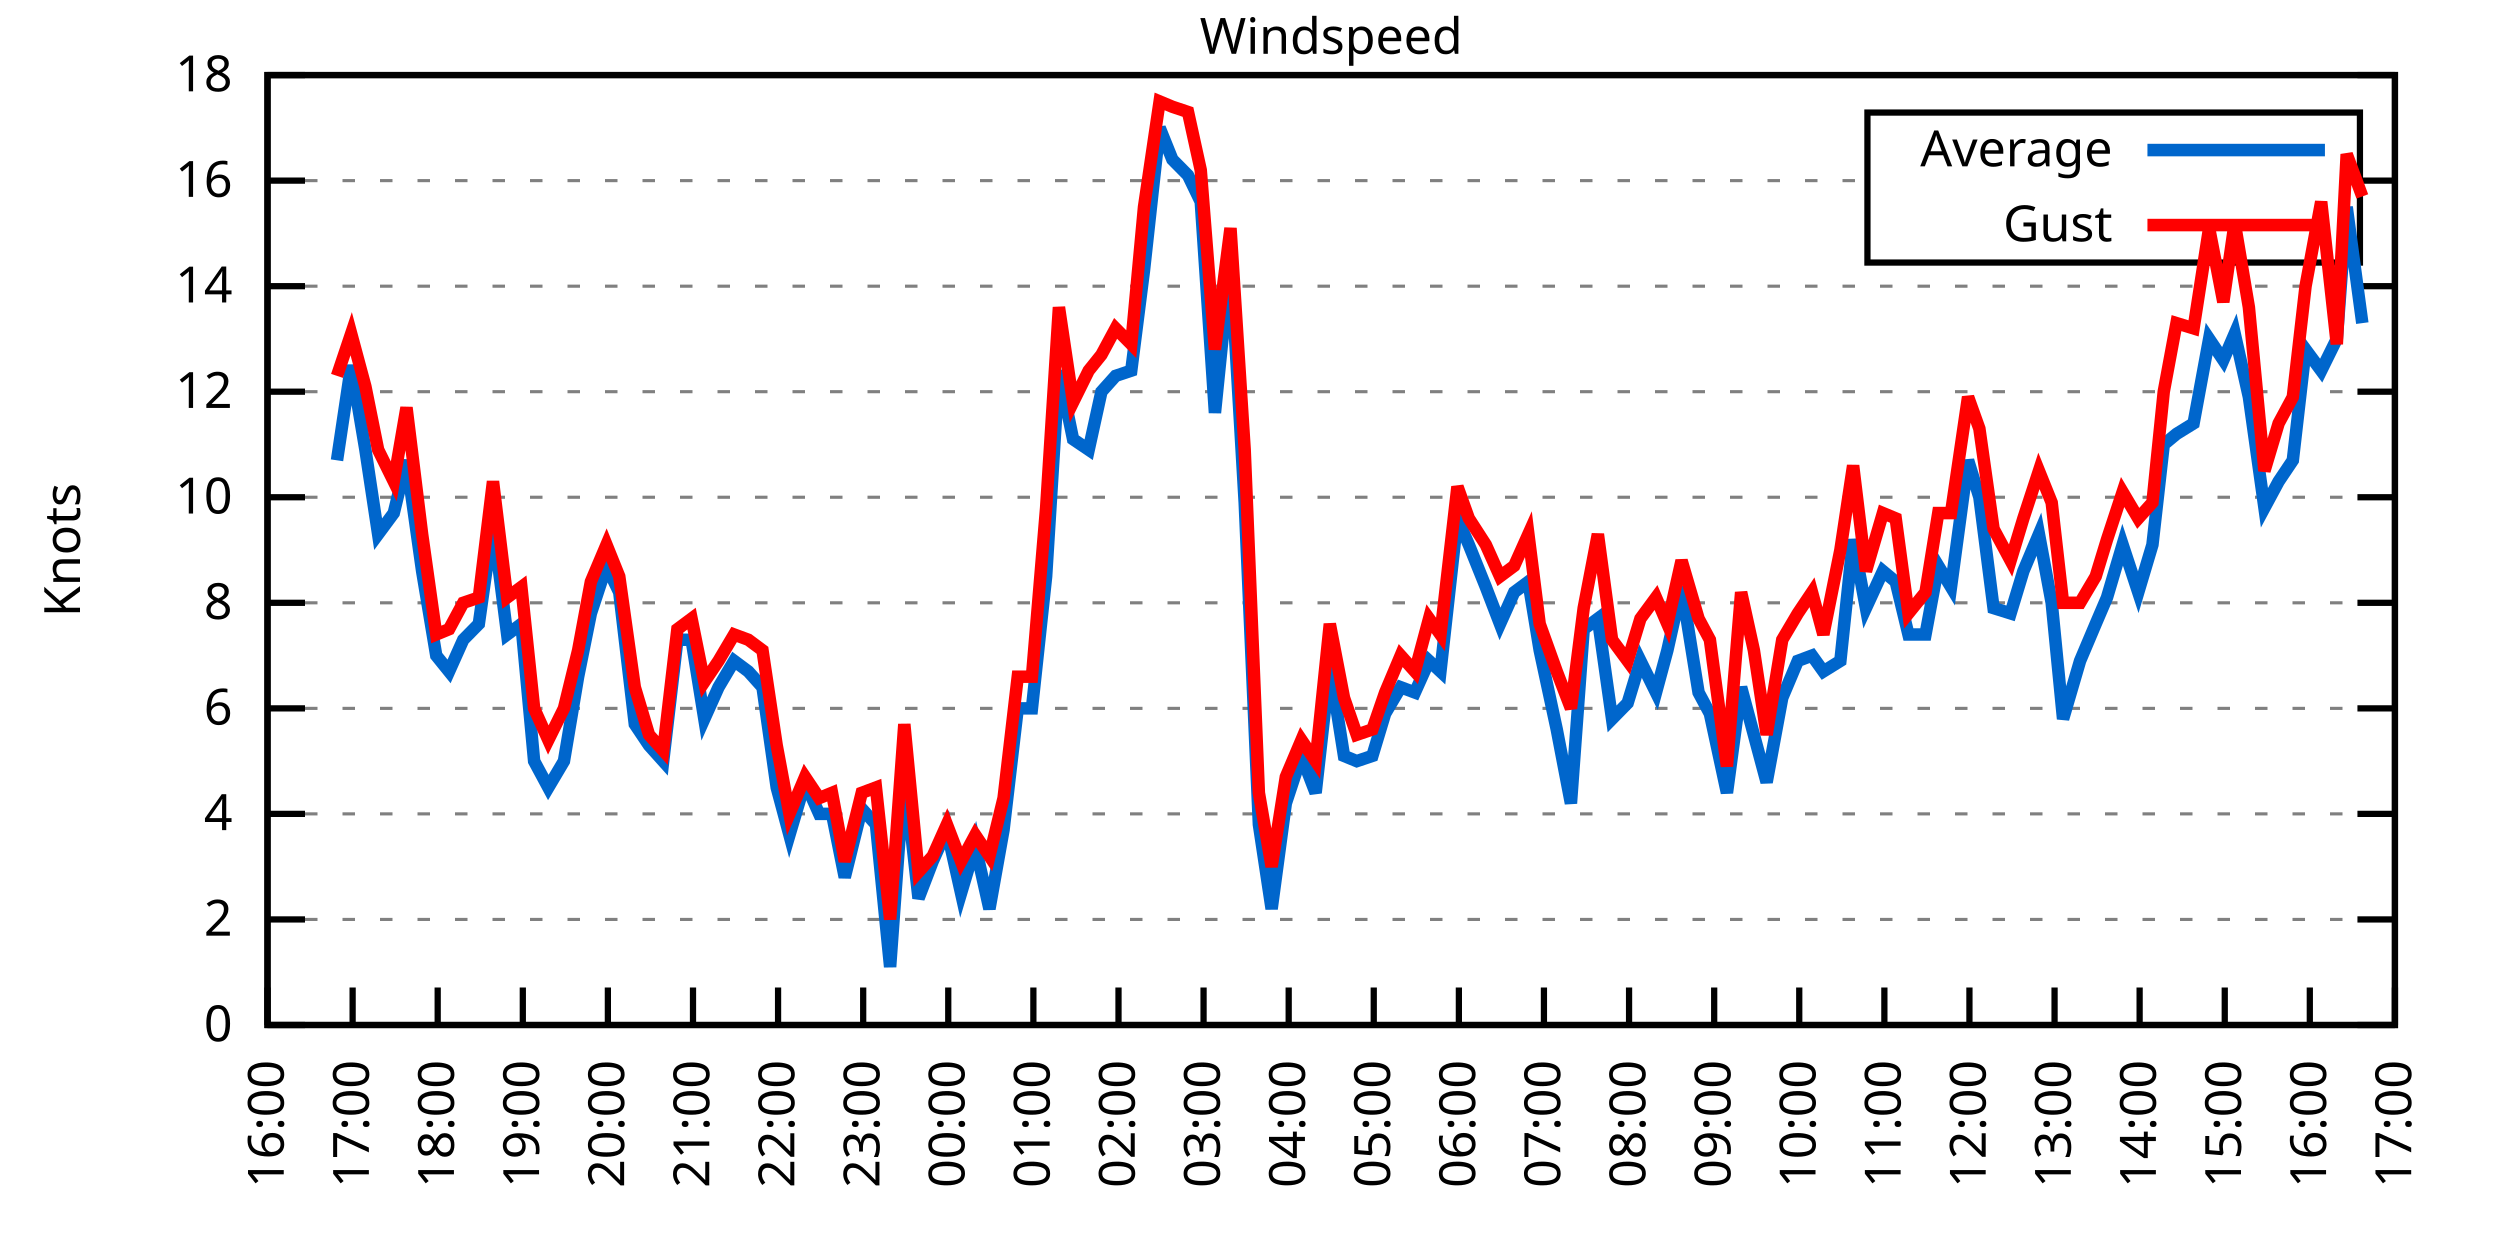
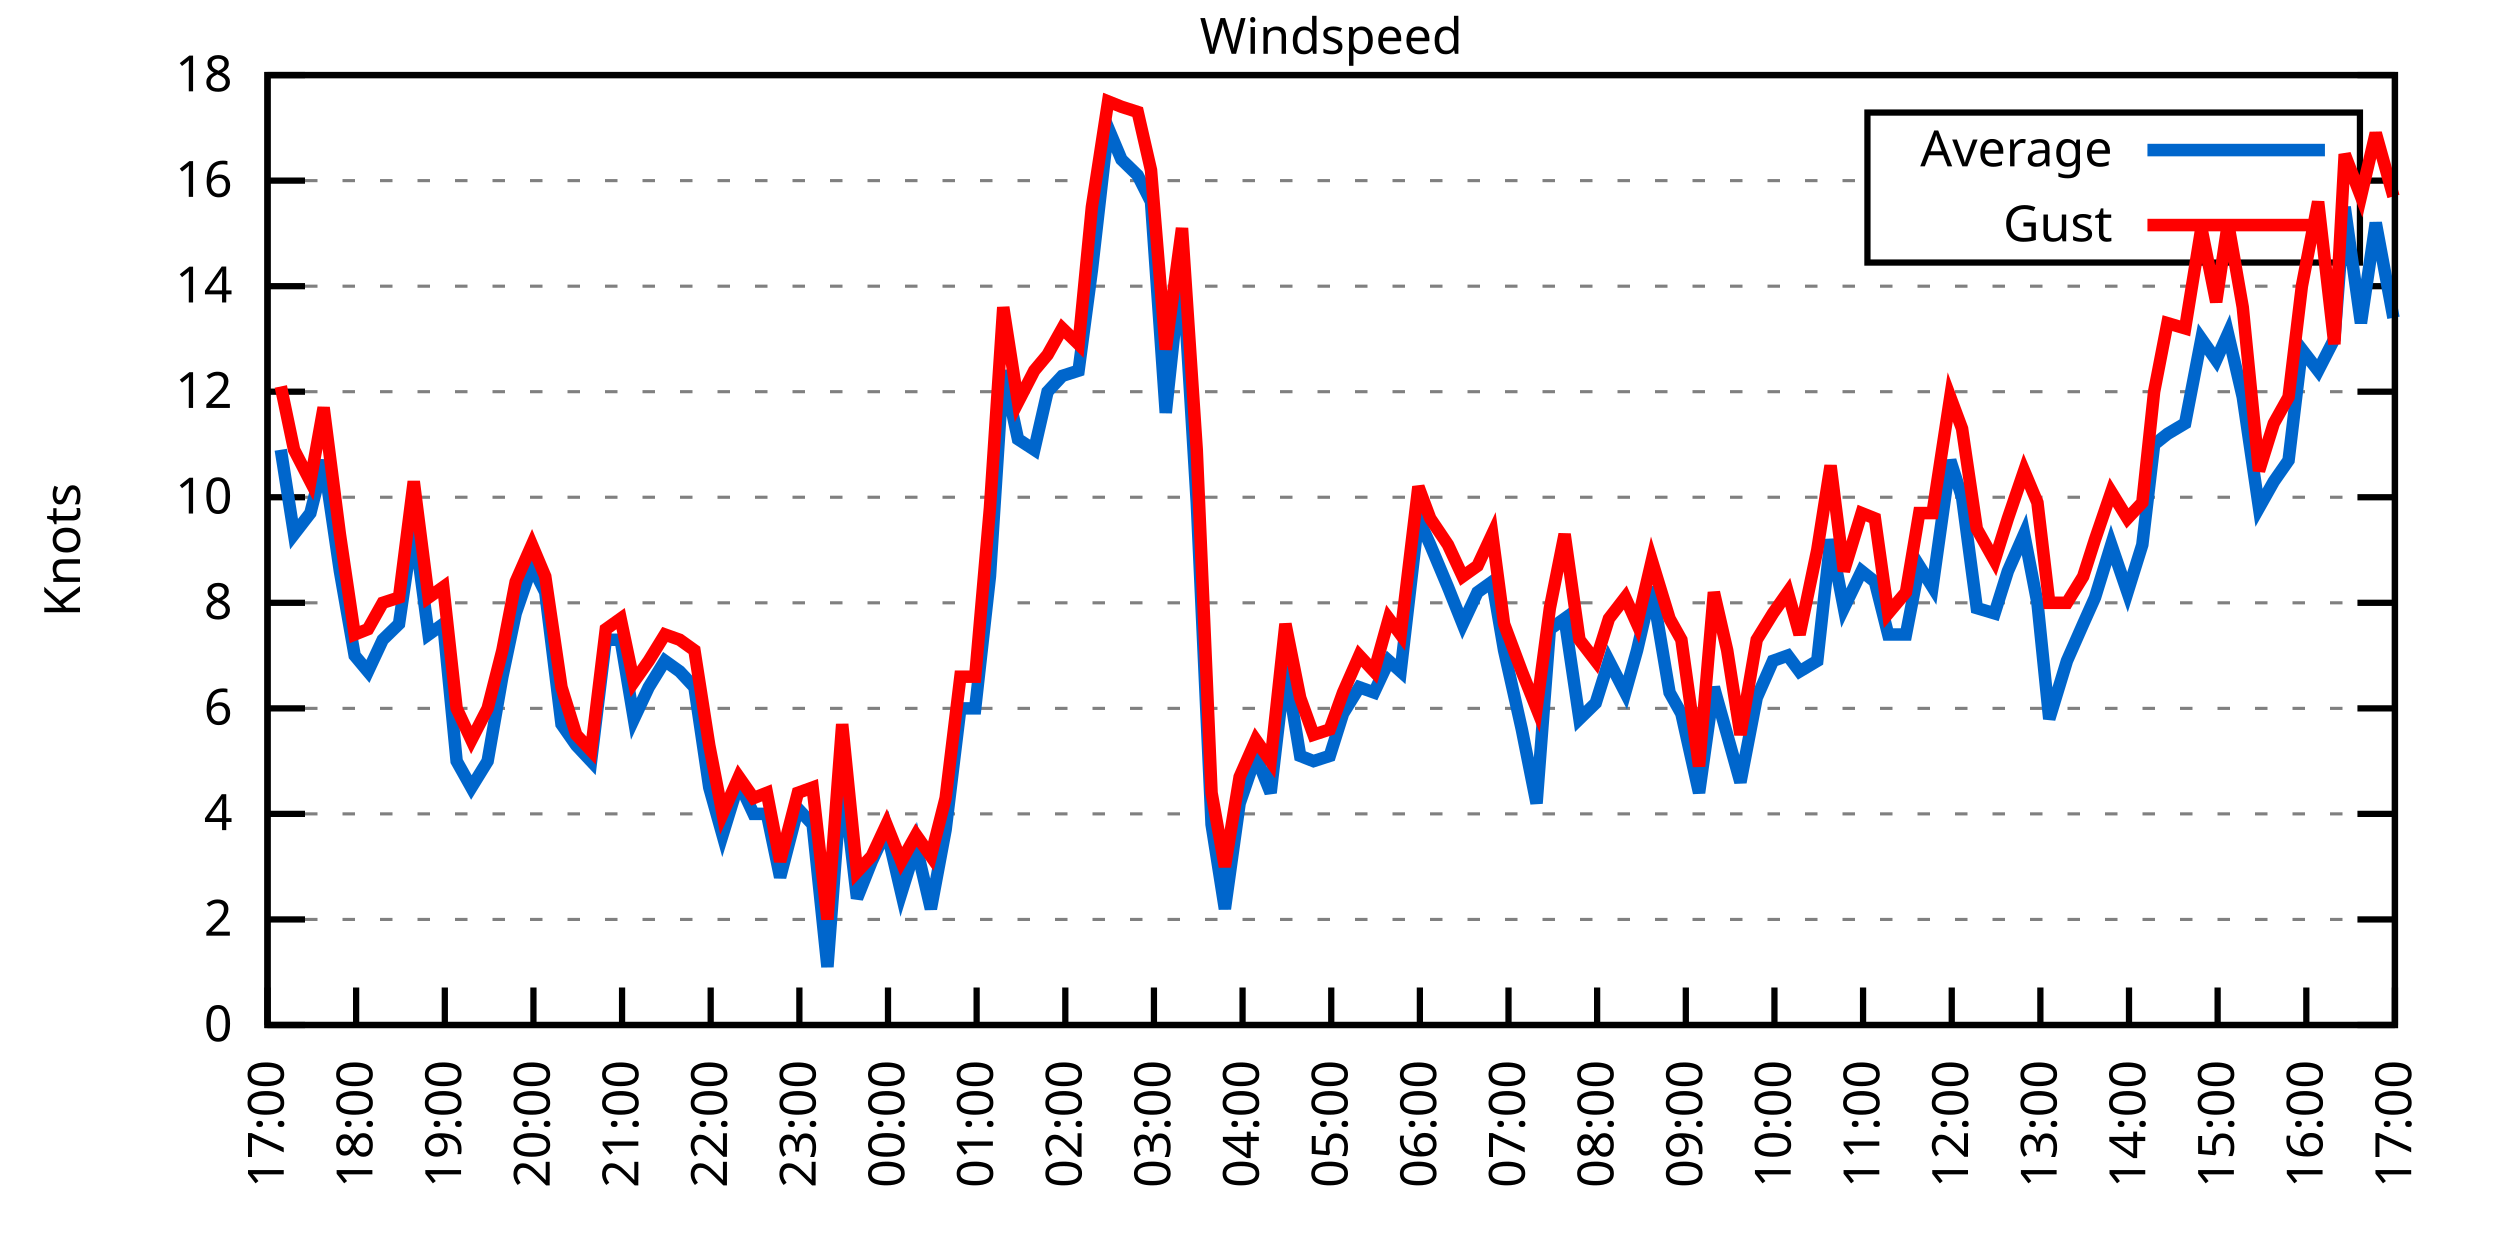
<svg xmlns="http://www.w3.org/2000/svg" xmlns:xlink="http://www.w3.org/1999/xlink" width="400" height="200" viewBox="0 0 400 200">
  <g id="gnuplot_canvas">
    <rect x="0" y="0" width="400" height="200" fill="none" />
    <defs>
      <circle id="gpDot" r="0.5" stroke-width="0.5" stroke="currentColor" />
      <path id="gpPt0" stroke-width="0.333" stroke="currentColor" d="M-1,0 h2 M0,-1 v2" />
      <path id="gpPt1" stroke-width="0.333" stroke="currentColor" d="M-1,-1 L1,1 M1,-1 L-1,1" />
      <path id="gpPt2" stroke-width="0.333" stroke="currentColor" d="M-1,0 L1,0 M0,-1 L0,1 M-1,-1 L1,1 M-1,1 L1,-1" />
      <rect id="gpPt3" stroke-width="0.333" stroke="currentColor" x="-1" y="-1" width="2" height="2" />
      <rect id="gpPt4" stroke-width="0.333" stroke="currentColor" fill="currentColor" x="-1" y="-1" width="2" height="2" />
      <circle id="gpPt5" stroke-width="0.333" stroke="currentColor" cx="0" cy="0" r="1" />
      <use xlink:href="#gpPt5" id="gpPt6" fill="currentColor" stroke="none" />
      <path id="gpPt7" stroke-width="0.333" stroke="currentColor" d="M0,-1.33 L-1.33,0.67 L1.33,0.67 z" />
      <use xlink:href="#gpPt7" id="gpPt8" fill="currentColor" stroke="none" />
      <use xlink:href="#gpPt7" id="gpPt9" stroke="currentColor" transform="rotate(180)" />
      <use xlink:href="#gpPt9" id="gpPt10" fill="currentColor" stroke="none" />
      <use xlink:href="#gpPt3" id="gpPt11" stroke="currentColor" transform="rotate(45)" />
      <use xlink:href="#gpPt11" id="gpPt12" fill="currentColor" stroke="none" />
      <path id="gpPt13" stroke-width="0.333" stroke="currentColor" d="M0,1.330 L1.265,0.411 L0.782,-1.067 L-0.782,-1.076 L-1.265,0.411 z" />
      <use xlink:href="#gpPt13" id="gpPt14" fill="currentColor" stroke="none" />
      <filter id="textbox" filterUnits="objectBoundingBox" x="0" y="0" height="1" width="1">
        <feFlood flood-color="white" flood-opacity="1" result="bgnd" />
        <feComposite in="SourceGraphic" in2="bgnd" operator="atop" />
      </filter>
      <filter id="greybox" filterUnits="objectBoundingBox" x="0" y="0" height="1" width="1">
        <feFlood flood-color="lightgrey" flood-opacity="1" result="grey" />
        <feComposite in="SourceGraphic" in2="grey" operator="atop" />
      </filter>
    </defs>
    <g fill="none" color="white" stroke="currentColor" stroke-width="1.00" stroke-linecap="butt" stroke-linejoin="miter">
</g>
    <g fill="none" color="black" stroke="currentColor" stroke-width="1.00" stroke-linecap="butt" stroke-linejoin="miter">
      <g stroke="none" shape-rendering="crispEdges">
        <polygon fill="rgb(255, 255, 255)" points="42.80,164.00 383.18,164.00 383.18,12.02 42.80,12.02 " />
      </g>
    </g>
    <g fill="none" color="black" stroke="currentColor" stroke-width="1.00" stroke-linecap="butt" stroke-linejoin="miter">
</g>
    <g fill="none" color="black" stroke="black" stroke-width="0.50" stroke-linecap="butt" stroke-linejoin="miter">
</g>
    <g fill="none" color="gray" stroke="currentColor" stroke-width="0.50" stroke-linecap="butt" stroke-linejoin="miter">
      <path stroke="gray" stroke-dasharray="2,4" class="gridline" d="M42.80,164.00 L383.19,164.00  " />
    </g>
    <g fill="none" color="gray" stroke="gray" stroke-width="1.00" stroke-linecap="butt" stroke-linejoin="miter">
</g>
    <g fill="none" color="black" stroke="currentColor" stroke-width="1.00" stroke-linecap="butt" stroke-linejoin="miter">
      <path stroke="black" d="M42.80,164.00 L48.80,164.00 M383.19,164.00 L377.19,164.00  " />
      <g transform="translate(37.20,166.60)" stroke="none" fill="black" font-family="Sans" font-size="8.00" text-anchor="end">
        <text>
          <tspan font-family="Sans"> 0</tspan>
        </text>
      </g>
    </g>
    <g fill="none" color="black" stroke="currentColor" stroke-width="1.00" stroke-linecap="butt" stroke-linejoin="miter">
</g>
    <g fill="none" color="black" stroke="black" stroke-width="0.50" stroke-linecap="butt" stroke-linejoin="miter">
</g>
    <g fill="none" color="gray" stroke="currentColor" stroke-width="0.50" stroke-linecap="butt" stroke-linejoin="miter">
      <path stroke="gray" stroke-dasharray="2,4" class="gridline" d="M42.80,147.11 L383.19,147.11  " />
    </g>
    <g fill="none" color="gray" stroke="gray" stroke-width="1.00" stroke-linecap="butt" stroke-linejoin="miter">
</g>
    <g fill="none" color="black" stroke="currentColor" stroke-width="1.00" stroke-linecap="butt" stroke-linejoin="miter">
      <path stroke="black" d="M42.80,147.11 L48.80,147.11 M383.19,147.11 L377.19,147.11  " />
      <g transform="translate(37.20,149.71)" stroke="none" fill="black" font-family="Sans" font-size="8.00" text-anchor="end">
        <text>
          <tspan font-family="Sans"> 2</tspan>
        </text>
      </g>
    </g>
    <g fill="none" color="black" stroke="currentColor" stroke-width="1.00" stroke-linecap="butt" stroke-linejoin="miter">
</g>
    <g fill="none" color="black" stroke="black" stroke-width="0.50" stroke-linecap="butt" stroke-linejoin="miter">
</g>
    <g fill="none" color="gray" stroke="currentColor" stroke-width="0.50" stroke-linecap="butt" stroke-linejoin="miter">
      <path stroke="gray" stroke-dasharray="2,4" class="gridline" d="M42.80,130.22 L383.19,130.22  " />
    </g>
    <g fill="none" color="gray" stroke="gray" stroke-width="1.00" stroke-linecap="butt" stroke-linejoin="miter">
</g>
    <g fill="none" color="black" stroke="currentColor" stroke-width="1.00" stroke-linecap="butt" stroke-linejoin="miter">
      <path stroke="black" d="M42.80,130.22 L48.80,130.22 M383.19,130.22 L377.19,130.22  " />
      <g transform="translate(37.20,132.82)" stroke="none" fill="black" font-family="Sans" font-size="8.00" text-anchor="end">
        <text>
          <tspan font-family="Sans"> 4</tspan>
        </text>
      </g>
    </g>
    <g fill="none" color="black" stroke="currentColor" stroke-width="1.00" stroke-linecap="butt" stroke-linejoin="miter">
</g>
    <g fill="none" color="black" stroke="black" stroke-width="0.50" stroke-linecap="butt" stroke-linejoin="miter">
</g>
    <g fill="none" color="gray" stroke="currentColor" stroke-width="0.50" stroke-linecap="butt" stroke-linejoin="miter">
      <path stroke="gray" stroke-dasharray="2,4" class="gridline" d="M42.80,113.34 L383.19,113.34  " />
    </g>
    <g fill="none" color="gray" stroke="gray" stroke-width="1.00" stroke-linecap="butt" stroke-linejoin="miter">
</g>
    <g fill="none" color="black" stroke="currentColor" stroke-width="1.00" stroke-linecap="butt" stroke-linejoin="miter">
      <path stroke="black" d="M42.80,113.34 L48.80,113.34 M383.19,113.34 L377.19,113.34  " />
      <g transform="translate(37.20,115.94)" stroke="none" fill="black" font-family="Sans" font-size="8.00" text-anchor="end">
        <text>
          <tspan font-family="Sans"> 6</tspan>
        </text>
      </g>
    </g>
    <g fill="none" color="black" stroke="currentColor" stroke-width="1.00" stroke-linecap="butt" stroke-linejoin="miter">
</g>
    <g fill="none" color="black" stroke="black" stroke-width="0.50" stroke-linecap="butt" stroke-linejoin="miter">
</g>
    <g fill="none" color="gray" stroke="currentColor" stroke-width="0.50" stroke-linecap="butt" stroke-linejoin="miter">
      <path stroke="gray" stroke-dasharray="2,4" class="gridline" d="M42.80,96.45 L383.19,96.45  " />
    </g>
    <g fill="none" color="gray" stroke="gray" stroke-width="1.00" stroke-linecap="butt" stroke-linejoin="miter">
</g>
    <g fill="none" color="black" stroke="currentColor" stroke-width="1.00" stroke-linecap="butt" stroke-linejoin="miter">
      <path stroke="black" d="M42.80,96.45 L48.80,96.45 M383.19,96.45 L377.19,96.45  " />
      <g transform="translate(37.20,99.05)" stroke="none" fill="black" font-family="Sans" font-size="8.00" text-anchor="end">
        <text>
          <tspan font-family="Sans"> 8</tspan>
        </text>
      </g>
    </g>
    <g fill="none" color="black" stroke="currentColor" stroke-width="1.00" stroke-linecap="butt" stroke-linejoin="miter">
</g>
    <g fill="none" color="black" stroke="black" stroke-width="0.50" stroke-linecap="butt" stroke-linejoin="miter">
</g>
    <g fill="none" color="gray" stroke="currentColor" stroke-width="0.50" stroke-linecap="butt" stroke-linejoin="miter">
      <path stroke="gray" stroke-dasharray="2,4" class="gridline" d="M42.80,79.56 L383.19,79.56  " />
    </g>
    <g fill="none" color="gray" stroke="gray" stroke-width="1.00" stroke-linecap="butt" stroke-linejoin="miter">
</g>
    <g fill="none" color="black" stroke="currentColor" stroke-width="1.00" stroke-linecap="butt" stroke-linejoin="miter">
      <path stroke="black" d="M42.80,79.56 L48.80,79.56 M383.19,79.56 L377.19,79.56  " />
      <g transform="translate(37.20,82.16)" stroke="none" fill="black" font-family="Sans" font-size="8.00" text-anchor="end">
        <text>
          <tspan font-family="Sans"> 10</tspan>
        </text>
      </g>
    </g>
    <g fill="none" color="black" stroke="currentColor" stroke-width="1.00" stroke-linecap="butt" stroke-linejoin="miter">
</g>
    <g fill="none" color="black" stroke="black" stroke-width="0.50" stroke-linecap="butt" stroke-linejoin="miter">
</g>
    <g fill="none" color="gray" stroke="currentColor" stroke-width="0.50" stroke-linecap="butt" stroke-linejoin="miter">
      <path stroke="gray" stroke-dasharray="2,4" class="gridline" d="M42.80,62.67 L383.19,62.67  " />
    </g>
    <g fill="none" color="gray" stroke="gray" stroke-width="1.00" stroke-linecap="butt" stroke-linejoin="miter">
</g>
    <g fill="none" color="black" stroke="currentColor" stroke-width="1.00" stroke-linecap="butt" stroke-linejoin="miter">
      <path stroke="black" d="M42.80,62.67 L48.80,62.67 M383.19,62.67 L377.19,62.67  " />
      <g transform="translate(37.20,65.27)" stroke="none" fill="black" font-family="Sans" font-size="8.00" text-anchor="end">
        <text>
          <tspan font-family="Sans"> 12</tspan>
        </text>
      </g>
    </g>
    <g fill="none" color="black" stroke="currentColor" stroke-width="1.00" stroke-linecap="butt" stroke-linejoin="miter">
</g>
    <g fill="none" color="black" stroke="black" stroke-width="0.50" stroke-linecap="butt" stroke-linejoin="miter">
</g>
    <g fill="none" color="gray" stroke="currentColor" stroke-width="0.50" stroke-linecap="butt" stroke-linejoin="miter">
      <path stroke="gray" stroke-dasharray="2,4" class="gridline" d="M42.80,45.79 L383.19,45.79  " />
    </g>
    <g fill="none" color="gray" stroke="gray" stroke-width="1.00" stroke-linecap="butt" stroke-linejoin="miter">
</g>
    <g fill="none" color="black" stroke="currentColor" stroke-width="1.00" stroke-linecap="butt" stroke-linejoin="miter">
      <path stroke="black" d="M42.80,45.79 L48.80,45.79 M383.19,45.79 L377.19,45.79  " />
      <g transform="translate(37.20,48.39)" stroke="none" fill="black" font-family="Sans" font-size="8.00" text-anchor="end">
        <text>
          <tspan font-family="Sans"> 14</tspan>
        </text>
      </g>
    </g>
    <g fill="none" color="black" stroke="currentColor" stroke-width="1.00" stroke-linecap="butt" stroke-linejoin="miter">
</g>
    <g fill="none" color="black" stroke="black" stroke-width="0.50" stroke-linecap="butt" stroke-linejoin="miter">
</g>
    <g fill="none" color="gray" stroke="currentColor" stroke-width="0.50" stroke-linecap="butt" stroke-linejoin="miter">
      <path stroke="gray" stroke-dasharray="2,4" class="gridline" d="M42.80,28.90 L298.79,28.90 M377.59,28.90 L383.19,28.90  " />
    </g>
    <g fill="none" color="gray" stroke="gray" stroke-width="1.00" stroke-linecap="butt" stroke-linejoin="miter">
</g>
    <g fill="none" color="black" stroke="currentColor" stroke-width="1.00" stroke-linecap="butt" stroke-linejoin="miter">
      <path stroke="black" d="M42.80,28.90 L48.80,28.90 M383.19,28.90 L377.19,28.90  " />
      <g transform="translate(37.20,31.50)" stroke="none" fill="black" font-family="Sans" font-size="8.00" text-anchor="end">
        <text>
          <tspan font-family="Sans"> 16</tspan>
        </text>
      </g>
    </g>
    <g fill="none" color="black" stroke="currentColor" stroke-width="1.00" stroke-linecap="butt" stroke-linejoin="miter">
</g>
    <g fill="none" color="black" stroke="black" stroke-width="0.50" stroke-linecap="butt" stroke-linejoin="miter">
</g>
    <g fill="none" color="gray" stroke="currentColor" stroke-width="0.50" stroke-linecap="butt" stroke-linejoin="miter">
      <path stroke="gray" stroke-dasharray="2,4" class="gridline" d="M42.80,12.01 L383.19,12.01  " />
    </g>
    <g fill="none" color="gray" stroke="gray" stroke-width="1.00" stroke-linecap="butt" stroke-linejoin="miter">
</g>
    <g fill="none" color="black" stroke="currentColor" stroke-width="1.00" stroke-linecap="butt" stroke-linejoin="miter">
      <path stroke="black" d="M42.80,12.01 L48.80,12.01 M383.19,12.01 L377.19,12.01  " />
      <g transform="translate(37.20,14.61)" stroke="none" fill="black" font-family="Sans" font-size="8.00" text-anchor="end">
        <text>
          <tspan font-family="Sans"> 18</tspan>
        </text>
      </g>
    </g>
    <g fill="none" color="black" stroke="currentColor" stroke-width="1.00" stroke-linecap="butt" stroke-linejoin="miter">
      <path stroke="black" d="M42.80,164.00 L42.80,158.00  " />
      <g transform="translate(45.40,169.60) rotate(270.00)" stroke="none" fill="black" font-family="Sans" font-size="8.00" text-anchor="end">
        <text>
-           <tspan font-family="Sans">16:00</tspan>
-         </text>
-       </g>
-     </g>
-     <g fill="none" color="black" stroke="currentColor" stroke-width="1.00" stroke-linecap="butt" stroke-linejoin="miter">
-       <path stroke="black" d="M56.42,164.00 L56.42,158.00  " />
-       <g transform="translate(59.02,169.60) rotate(270.00)" stroke="none" fill="black" font-family="Sans" font-size="8.00" text-anchor="end">
-         <text>
          <tspan font-family="Sans">17:00</tspan>
        </text>
      </g>
    </g>
    <g fill="none" color="black" stroke="currentColor" stroke-width="1.00" stroke-linecap="butt" stroke-linejoin="miter">
-       <path stroke="black" d="M70.03,164.00 L70.03,158.00  " />
-       <g transform="translate(72.63,169.60) rotate(270.00)" stroke="none" fill="black" font-family="Sans" font-size="8.00" text-anchor="end">
+       <path stroke="black" d="M56.98,164.00 L56.98,158.00  " />
+       <g transform="translate(59.58,169.60) rotate(270.00)" stroke="none" fill="black" font-family="Sans" font-size="8.00" text-anchor="end">
        <text>
          <tspan font-family="Sans">18:00</tspan>
        </text>
      </g>
    </g>
    <g fill="none" color="black" stroke="currentColor" stroke-width="1.00" stroke-linecap="butt" stroke-linejoin="miter">
-       <path stroke="black" d="M83.65,164.00 L83.65,158.00  " />
-       <g transform="translate(86.25,169.60) rotate(270.00)" stroke="none" fill="black" font-family="Sans" font-size="8.00" text-anchor="end">
+       <path stroke="black" d="M71.17,164.00 L71.17,158.00  " />
+       <g transform="translate(73.77,169.60) rotate(270.00)" stroke="none" fill="black" font-family="Sans" font-size="8.00" text-anchor="end">
        <text>
          <tspan font-family="Sans">19:00</tspan>
        </text>
      </g>
    </g>
    <g fill="none" color="black" stroke="currentColor" stroke-width="1.00" stroke-linecap="butt" stroke-linejoin="miter">
-       <path stroke="black" d="M97.26,164.00 L97.26,158.00  " />
-       <g transform="translate(99.86,169.60) rotate(270.00)" stroke="none" fill="black" font-family="Sans" font-size="8.00" text-anchor="end">
+       <path stroke="black" d="M85.35,164.00 L85.35,158.00  " />
+       <g transform="translate(87.95,169.60) rotate(270.00)" stroke="none" fill="black" font-family="Sans" font-size="8.00" text-anchor="end">
        <text>
          <tspan font-family="Sans">20:00</tspan>
        </text>
      </g>
    </g>
    <g fill="none" color="black" stroke="currentColor" stroke-width="1.00" stroke-linecap="butt" stroke-linejoin="miter">
-       <path stroke="black" d="M110.88,164.00 L110.88,158.00  " />
-       <g transform="translate(113.48,169.60) rotate(270.00)" stroke="none" fill="black" font-family="Sans" font-size="8.00" text-anchor="end">
+       <path stroke="black" d="M99.53,164.00 L99.53,158.00  " />
+       <g transform="translate(102.13,169.60) rotate(270.00)" stroke="none" fill="black" font-family="Sans" font-size="8.00" text-anchor="end">
        <text>
          <tspan font-family="Sans">21:00</tspan>
        </text>
      </g>
    </g>
    <g fill="none" color="black" stroke="currentColor" stroke-width="1.00" stroke-linecap="butt" stroke-linejoin="miter">
-       <path stroke="black" d="M124.49,164.00 L124.49,158.00  " />
-       <g transform="translate(127.09,169.60) rotate(270.00)" stroke="none" fill="black" font-family="Sans" font-size="8.00" text-anchor="end">
+       <path stroke="black" d="M113.71,164.00 L113.71,158.00  " />
+       <g transform="translate(116.31,169.60) rotate(270.00)" stroke="none" fill="black" font-family="Sans" font-size="8.00" text-anchor="end">
        <text>
          <tspan font-family="Sans">22:00</tspan>
        </text>
      </g>
    </g>
    <g fill="none" color="black" stroke="currentColor" stroke-width="1.00" stroke-linecap="butt" stroke-linejoin="miter">
-       <path stroke="black" d="M138.11,164.00 L138.11,158.00  " />
-       <g transform="translate(140.71,169.60) rotate(270.00)" stroke="none" fill="black" font-family="Sans" font-size="8.00" text-anchor="end">
+       <path stroke="black" d="M127.90,164.00 L127.90,158.00  " />
+       <g transform="translate(130.50,169.60) rotate(270.00)" stroke="none" fill="black" font-family="Sans" font-size="8.00" text-anchor="end">
        <text>
          <tspan font-family="Sans">23:00</tspan>
        </text>
      </g>
    </g>
    <g fill="none" color="black" stroke="currentColor" stroke-width="1.00" stroke-linecap="butt" stroke-linejoin="miter">
-       <path stroke="black" d="M151.72,164.00 L151.72,158.00  " />
-       <g transform="translate(154.32,169.60) rotate(270.00)" stroke="none" fill="black" font-family="Sans" font-size="8.00" text-anchor="end">
+       <path stroke="black" d="M142.08,164.00 L142.08,158.00  " />
+       <g transform="translate(144.68,169.60) rotate(270.00)" stroke="none" fill="black" font-family="Sans" font-size="8.00" text-anchor="end">
        <text>
          <tspan font-family="Sans">00:00</tspan>
        </text>
      </g>
    </g>
    <g fill="none" color="black" stroke="currentColor" stroke-width="1.00" stroke-linecap="butt" stroke-linejoin="miter">
-       <path stroke="black" d="M165.34,164.00 L165.34,158.00  " />
-       <g transform="translate(167.94,169.60) rotate(270.00)" stroke="none" fill="black" font-family="Sans" font-size="8.00" text-anchor="end">
+       <path stroke="black" d="M156.26,164.00 L156.26,158.00  " />
+       <g transform="translate(158.86,169.60) rotate(270.00)" stroke="none" fill="black" font-family="Sans" font-size="8.00" text-anchor="end">
        <text>
          <tspan font-family="Sans">01:00</tspan>
        </text>
      </g>
    </g>
    <g fill="none" color="black" stroke="currentColor" stroke-width="1.00" stroke-linecap="butt" stroke-linejoin="miter">
-       <path stroke="black" d="M178.96,164.00 L178.96,158.00  " />
-       <g transform="translate(181.56,169.60) rotate(270.00)" stroke="none" fill="black" font-family="Sans" font-size="8.00" text-anchor="end">
+       <path stroke="black" d="M170.45,164.00 L170.45,158.00  " />
+       <g transform="translate(173.05,169.60) rotate(270.00)" stroke="none" fill="black" font-family="Sans" font-size="8.00" text-anchor="end">
        <text>
          <tspan font-family="Sans">02:00</tspan>
        </text>
      </g>
    </g>
    <g fill="none" color="black" stroke="currentColor" stroke-width="1.00" stroke-linecap="butt" stroke-linejoin="miter">
-       <path stroke="black" d="M192.57,164.00 L192.57,158.00  " />
-       <g transform="translate(195.17,169.60) rotate(270.00)" stroke="none" fill="black" font-family="Sans" font-size="8.00" text-anchor="end">
+       <path stroke="black" d="M184.63,164.00 L184.63,158.00  " />
+       <g transform="translate(187.23,169.60) rotate(270.00)" stroke="none" fill="black" font-family="Sans" font-size="8.00" text-anchor="end">
        <text>
          <tspan font-family="Sans">03:00</tspan>
        </text>
      </g>
    </g>
    <g fill="none" color="black" stroke="currentColor" stroke-width="1.00" stroke-linecap="butt" stroke-linejoin="miter">
-       <path stroke="black" d="M206.19,164.00 L206.19,158.00  " />
-       <g transform="translate(208.79,169.60) rotate(270.00)" stroke="none" fill="black" font-family="Sans" font-size="8.00" text-anchor="end">
+       <path stroke="black" d="M198.81,164.00 L198.81,158.00  " />
+       <g transform="translate(201.41,169.60) rotate(270.00)" stroke="none" fill="black" font-family="Sans" font-size="8.00" text-anchor="end">
        <text>
          <tspan font-family="Sans">04:00</tspan>
        </text>
      </g>
    </g>
    <g fill="none" color="black" stroke="currentColor" stroke-width="1.00" stroke-linecap="butt" stroke-linejoin="miter">
-       <path stroke="black" d="M219.80,164.00 L219.80,158.00  " />
-       <g transform="translate(222.40,169.60) rotate(270.00)" stroke="none" fill="black" font-family="Sans" font-size="8.00" text-anchor="end">
+       <path stroke="black" d="M213.00,164.00 L213.00,158.00  " />
+       <g transform="translate(215.60,169.60) rotate(270.00)" stroke="none" fill="black" font-family="Sans" font-size="8.00" text-anchor="end">
        <text>
          <tspan font-family="Sans">05:00</tspan>
        </text>
      </g>
    </g>
    <g fill="none" color="black" stroke="currentColor" stroke-width="1.00" stroke-linecap="butt" stroke-linejoin="miter">
-       <path stroke="black" d="M233.42,164.00 L233.42,158.00  " />
-       <g transform="translate(236.02,169.60) rotate(270.00)" stroke="none" fill="black" font-family="Sans" font-size="8.00" text-anchor="end">
+       <path stroke="black" d="M227.18,164.00 L227.18,158.00  " />
+       <g transform="translate(229.78,169.60) rotate(270.00)" stroke="none" fill="black" font-family="Sans" font-size="8.00" text-anchor="end">
        <text>
          <tspan font-family="Sans">06:00</tspan>
        </text>
      </g>
    </g>
    <g fill="none" color="black" stroke="currentColor" stroke-width="1.00" stroke-linecap="butt" stroke-linejoin="miter">
-       <path stroke="black" d="M247.03,164.00 L247.03,158.00  " />
-       <g transform="translate(249.63,169.60) rotate(270.00)" stroke="none" fill="black" font-family="Sans" font-size="8.00" text-anchor="end">
+       <path stroke="black" d="M241.36,164.00 L241.36,158.00  " />
+       <g transform="translate(243.96,169.60) rotate(270.00)" stroke="none" fill="black" font-family="Sans" font-size="8.00" text-anchor="end">
        <text>
          <tspan font-family="Sans">07:00</tspan>
        </text>
      </g>
    </g>
    <g fill="none" color="black" stroke="currentColor" stroke-width="1.00" stroke-linecap="butt" stroke-linejoin="miter">
-       <path stroke="black" d="M260.65,164.00 L260.65,158.00  " />
-       <g transform="translate(263.25,169.60) rotate(270.00)" stroke="none" fill="black" font-family="Sans" font-size="8.00" text-anchor="end">
+       <path stroke="black" d="M255.54,164.00 L255.54,158.00  " />
+       <g transform="translate(258.14,169.60) rotate(270.00)" stroke="none" fill="black" font-family="Sans" font-size="8.00" text-anchor="end">
        <text>
          <tspan font-family="Sans">08:00</tspan>
        </text>
      </g>
    </g>
    <g fill="none" color="black" stroke="currentColor" stroke-width="1.00" stroke-linecap="butt" stroke-linejoin="miter">
-       <path stroke="black" d="M274.27,164.00 L274.27,158.00  " />
-       <g transform="translate(276.87,169.60) rotate(270.00)" stroke="none" fill="black" font-family="Sans" font-size="8.00" text-anchor="end">
+       <path stroke="black" d="M269.73,164.00 L269.73,158.00  " />
+       <g transform="translate(272.33,169.60) rotate(270.00)" stroke="none" fill="black" font-family="Sans" font-size="8.00" text-anchor="end">
        <text>
          <tspan font-family="Sans">09:00</tspan>
        </text>
      </g>
    </g>
    <g fill="none" color="black" stroke="currentColor" stroke-width="1.00" stroke-linecap="butt" stroke-linejoin="miter">
-       <path stroke="black" d="M287.88,164.00 L287.88,158.00  " />
-       <g transform="translate(290.48,169.60) rotate(270.00)" stroke="none" fill="black" font-family="Sans" font-size="8.00" text-anchor="end">
+       <path stroke="black" d="M283.91,164.00 L283.91,158.00  " />
+       <g transform="translate(286.51,169.60) rotate(270.00)" stroke="none" fill="black" font-family="Sans" font-size="8.00" text-anchor="end">
        <text>
          <tspan font-family="Sans">10:00</tspan>
        </text>
      </g>
    </g>
    <g fill="none" color="black" stroke="currentColor" stroke-width="1.00" stroke-linecap="butt" stroke-linejoin="miter">
-       <path stroke="black" d="M301.50,164.00 L301.50,158.00  " />
-       <g transform="translate(304.10,169.60) rotate(270.00)" stroke="none" fill="black" font-family="Sans" font-size="8.00" text-anchor="end">
+       <path stroke="black" d="M298.09,164.00 L298.09,158.00  " />
+       <g transform="translate(300.69,169.60) rotate(270.00)" stroke="none" fill="black" font-family="Sans" font-size="8.00" text-anchor="end">
        <text>
          <tspan font-family="Sans">11:00</tspan>
        </text>
      </g>
    </g>
    <g fill="none" color="black" stroke="currentColor" stroke-width="1.00" stroke-linecap="butt" stroke-linejoin="miter">
-       <path stroke="black" d="M315.11,164.00 L315.11,158.00  " />
-       <g transform="translate(317.71,169.60) rotate(270.00)" stroke="none" fill="black" font-family="Sans" font-size="8.00" text-anchor="end">
+       <path stroke="black" d="M312.28,164.00 L312.28,158.00  " />
+       <g transform="translate(314.88,169.60) rotate(270.00)" stroke="none" fill="black" font-family="Sans" font-size="8.00" text-anchor="end">
        <text>
          <tspan font-family="Sans">12:00</tspan>
        </text>
      </g>
    </g>
    <g fill="none" color="black" stroke="currentColor" stroke-width="1.00" stroke-linecap="butt" stroke-linejoin="miter">
-       <path stroke="black" d="M328.73,164.00 L328.73,158.00  " />
-       <g transform="translate(331.33,169.60) rotate(270.00)" stroke="none" fill="black" font-family="Sans" font-size="8.00" text-anchor="end">
+       <path stroke="black" d="M326.46,164.00 L326.46,158.00  " />
+       <g transform="translate(329.06,169.60) rotate(270.00)" stroke="none" fill="black" font-family="Sans" font-size="8.00" text-anchor="end">
        <text>
          <tspan font-family="Sans">13:00</tspan>
        </text>
      </g>
    </g>
    <g fill="none" color="black" stroke="currentColor" stroke-width="1.00" stroke-linecap="butt" stroke-linejoin="miter">
-       <path stroke="black" d="M342.34,164.00 L342.34,158.00  " />
-       <g transform="translate(344.94,169.60) rotate(270.00)" stroke="none" fill="black" font-family="Sans" font-size="8.00" text-anchor="end">
+       <path stroke="black" d="M340.64,164.00 L340.64,158.00  " />
+       <g transform="translate(343.24,169.60) rotate(270.00)" stroke="none" fill="black" font-family="Sans" font-size="8.00" text-anchor="end">
        <text>
          <tspan font-family="Sans">14:00</tspan>
        </text>
      </g>
    </g>
    <g fill="none" color="black" stroke="currentColor" stroke-width="1.00" stroke-linecap="butt" stroke-linejoin="miter">
-       <path stroke="black" d="M355.96,164.00 L355.96,158.00  " />
-       <g transform="translate(358.56,169.60) rotate(270.00)" stroke="none" fill="black" font-family="Sans" font-size="8.00" text-anchor="end">
+       <path stroke="black" d="M354.82,164.00 L354.82,158.00  " />
+       <g transform="translate(357.42,169.60) rotate(270.00)" stroke="none" fill="black" font-family="Sans" font-size="8.00" text-anchor="end">
        <text>
          <tspan font-family="Sans">15:00</tspan>
        </text>
      </g>
    </g>
    <g fill="none" color="black" stroke="currentColor" stroke-width="1.00" stroke-linecap="butt" stroke-linejoin="miter">
-       <path stroke="black" d="M369.57,164.00 L369.57,158.00  " />
-       <g transform="translate(372.17,169.60) rotate(270.00)" stroke="none" fill="black" font-family="Sans" font-size="8.00" text-anchor="end">
+       <path stroke="black" d="M369.01,164.00 L369.01,158.00  " />
+       <g transform="translate(371.61,169.60) rotate(270.00)" stroke="none" fill="black" font-family="Sans" font-size="8.00" text-anchor="end">
        <text>
          <tspan font-family="Sans">16:00</tspan>
        </text>
      </g>
    </g>
    <g fill="none" color="black" stroke="currentColor" stroke-width="1.00" stroke-linecap="butt" stroke-linejoin="miter">
      <path stroke="black" d="M383.19,164.00 L383.19,158.00  " />
      <g transform="translate(385.79,169.60) rotate(270.00)" stroke="none" fill="black" font-family="Sans" font-size="8.00" text-anchor="end">
        <text>
          <tspan font-family="Sans">17:00</tspan>
        </text>
      </g>
    </g>
    <g fill="none" color="black" stroke="currentColor" stroke-width="1.00" stroke-linecap="butt" stroke-linejoin="miter">
</g>
    <g fill="none" color="black" stroke="currentColor" stroke-width="1.00" stroke-linecap="butt" stroke-linejoin="miter">
      <path stroke="black" d="M42.80,12.01 L42.80,164.00 L383.19,164.00 L383.19,12.01 L42.80,12.01 Z  " />
    </g>
    <g fill="none" color="black" stroke="currentColor" stroke-width="1.00" stroke-linecap="butt" stroke-linejoin="miter">
</g>
    <g fill="none" color="black" stroke="currentColor" stroke-width="1.00" stroke-linecap="butt" stroke-linejoin="miter">
      <path stroke="black" d="M298.79,42.01 L298.79,18.01 L377.59,18.01 L377.59,42.01 L298.79,42.01 Z  " />
    </g>
    <g id="Windspeed_plot_1">
      <g fill="none" color="white" stroke="black" stroke-width="2.00" stroke-linecap="butt" stroke-linejoin="miter">
</g>
      <g fill="none" color="black" stroke="currentColor" stroke-width="2.00" stroke-linecap="butt" stroke-linejoin="miter">
        <g transform="translate(337.99,26.61)" stroke="none" fill="black" font-family="Sans" font-size="8.00" text-anchor="end">
          <text>
            <tspan font-family="Sans">Average</tspan>
          </text>
        </g>
      </g>
      <g fill="none" color="black" stroke="currentColor" stroke-width="2.00" stroke-linecap="butt" stroke-linejoin="miter">
-         <path stroke="rgb(  0, 102, 204)" d="M343.59,24.01 L371.99,24.01 M53.92,73.65 L56.19,58.45 L58.46,71.96 L60.50,85.47 L63.00,82.09 L65.04,73.65   L67.54,91.38 L69.80,104.89 L71.85,107.43 L74.12,102.36 L76.61,99.83 L78.88,83.78 L81.15,101.52 L83.42,99.83   L85.46,121.78 L87.73,126.00 L90.23,121.78 L92.50,108.27 L94.54,98.14 L97.04,90.54 L99.08,94.76 L101.57,115.87   L103.84,119.25 L106.11,121.78 L108.38,102.36 L110.65,102.36 L112.69,115.03 L114.96,109.96 L117.46,105.74 L119.73,107.43   L122.00,109.96 L124.27,126.00 L126.31,133.60 L128.81,125.16 L131.07,130.22 L133.12,130.22 L135.16,140.36 L137.88,129.38   L140.15,131.91 L142.42,154.71 L144.69,123.47 L146.96,143.73 L149.23,137.82 L151.50,132.76 L153.77,142.89 L156.04,135.29   L158.31,145.42 L160.57,132.76 L162.84,113.34 L165.11,113.34 L167.38,92.23 L169.43,59.30 L171.69,70.27 L174.19,71.96   L176.23,62.67 L178.50,60.14 L181.00,59.30 L183.04,43.25 L185.54,20.45 L187.58,25.52 L190.08,28.05 L192.12,32.28   L194.39,66.05 L196.88,41.56 L199.15,80.41 L201.42,131.91 L203.46,145.42 L205.73,128.54 L208.23,120.94 L210.50,126.85   L212.77,106.58 L215.04,120.94 L217.08,121.78 L219.58,120.94 L221.62,114.18 L224.11,109.96 L226.38,110.80 L228.65,105.74   L230.47,107.43 L233.19,82.94 L235.01,87.16 L237.73,93.92 L240.00,99.83 L242.27,94.76 L244.54,93.07 L246.35,104.05   L249.08,116.71 L251.35,128.54 L253.39,100.67 L255.66,98.98 L257.93,115.03 L260.42,112.49 L262.47,105.74 L264.96,110.80   L266.78,104.05 L269.05,93.92 L271.77,110.80 L273.58,114.18 L276.31,126.85 L278.58,109.96 L280.62,117.56 L282.66,125.16   L285.16,111.65 L287.65,105.74 L289.92,104.89 L291.74,107.43 L294.46,105.74 L296.50,86.32 L298.55,97.29 L301.27,91.38   L303.31,93.07 L305.35,101.52 L308.08,101.52 L310.12,90.54 L312.16,93.92 L314.89,73.65 L316.70,79.56 L318.97,97.29   L321.69,98.14 L323.74,91.38 L326.23,85.47 L328.27,96.45 L330.09,115.03 L332.81,105.74 L335.31,99.83 L337.12,95.60   L339.62,87.16 L342.12,94.76 L344.39,87.16 L346.20,71.12 L348.24,69.43 L350.97,67.74 L353.46,54.23 L355.73,57.61   L357.55,53.39 L359.82,63.52 L362.31,81.25 L364.58,77.03 L366.85,73.65 L368.89,55.92 L371.39,59.30 L373.89,54.23   L375.47,33.12 L377.97,51.70  " />
+         <path stroke="rgb(  0, 102, 204)" d="M343.59,24.01 L371.99,24.01 M44.93,71.96 L47.05,85.47 L49.66,82.09 L51.78,73.65 L54.38,91.38 L56.75,104.89   L58.87,107.43 L61.24,102.36 L63.84,99.83 L66.20,83.78 L68.57,101.52 L70.93,99.83 L73.06,121.78 L75.42,126.00   L78.02,121.78 L80.38,108.27 L82.51,98.14 L85.11,90.54 L87.24,94.76 L89.84,115.87 L92.20,119.25 L94.57,121.78   L96.93,102.36 L99.30,102.36 L101.42,115.03 L103.79,109.96 L106.39,105.74 L108.75,107.43 L111.11,109.96 L113.48,126.00   L115.61,133.60 L118.21,125.16 L120.57,130.22 L122.70,130.22 L124.82,140.36 L127.66,129.38 L130.02,131.91 L132.39,154.71   L134.75,123.47 L137.12,143.73 L139.48,137.82 L141.84,132.76 L144.21,142.89 L146.57,135.29 L148.94,145.42 L151.30,132.76   L153.66,113.34 L156.03,113.34 L158.39,92.23 L160.52,59.30 L162.88,70.27 L165.48,71.96 L167.61,62.67 L169.97,60.14   L172.57,59.30 L174.70,43.25 L177.30,20.45 L179.43,25.52 L182.03,28.05 L184.16,32.28 L186.52,66.05 L189.12,41.56   L191.48,80.41 L193.85,131.91 L195.98,145.42 L198.34,128.54 L200.94,120.94 L203.30,126.85 L205.67,106.58 L208.03,120.94   L210.16,121.78 L212.76,120.94 L214.89,114.18 L217.49,109.96 L219.85,110.80 L222.21,105.74 L224.10,107.43 L226.94,82.94   L228.83,87.16 L231.67,93.92 L234.03,99.83 L236.40,94.76 L238.76,93.07 L240.65,104.05 L243.49,116.71 L245.85,128.54   L247.98,100.67 L250.34,98.98 L252.71,115.03 L255.31,112.49 L257.43,105.74 L260.04,110.80 L261.93,104.05 L264.29,93.92   L267.13,110.80 L269.02,114.18 L271.85,126.85 L274.22,109.96 L276.35,117.56 L278.47,125.16 L281.07,111.65 L283.67,105.74   L286.04,104.89 L287.93,107.43 L290.76,105.74 L292.89,86.32 L295.02,97.29 L297.86,91.38 L299.98,93.07 L302.11,101.52   L304.95,101.52 L307.08,90.54 L309.20,93.92 L312.04,73.65 L313.93,79.56 L316.29,97.29 L319.13,98.14 L321.26,91.38   L323.86,85.47 L325.99,96.45 L327.88,115.03 L330.71,105.74 L333.31,99.83 L335.20,95.60 L337.80,87.16 L340.40,94.76   L342.77,87.16 L344.66,71.12 L346.79,69.43 L349.62,67.74 L352.22,54.23 L354.59,57.61 L356.48,53.39 L358.84,63.52   L361.44,81.25 L363.81,77.03 L366.17,73.65 L368.30,55.92 L370.90,59.30 L373.50,54.23 L375.15,33.12 L377.75,51.70   L380.12,35.65 L382.95,50.85  " />
      </g>
    </g>
    <g id="Windspeed_plot_2">
      <g fill="none" color="black" stroke="currentColor" stroke-width="2.00" stroke-linecap="butt" stroke-linejoin="miter">
        <g transform="translate(337.99,38.61)" stroke="none" fill="black" font-family="Sans" font-size="8.00" text-anchor="end">
          <text>
            <tspan font-family="Sans">Gust</tspan>
          </text>
        </g>
      </g>
      <g fill="none" color="black" stroke="currentColor" stroke-width="2.00" stroke-linecap="butt" stroke-linejoin="miter">
-         <path stroke="rgb(255,   0,   0)" d="M343.59,36.01 L371.99,36.01 M53.92,60.14 L56.19,53.39 L58.46,61.83 L60.50,71.96 L63.00,77.03 L65.04,65.21   L67.54,85.47 L69.80,101.52 L71.85,100.67 L74.12,96.45 L76.61,95.60 L78.88,77.03 L81.15,95.60 L83.42,93.92   L85.46,113.34 L87.73,118.40 L90.23,113.34 L92.50,104.05 L94.54,93.07 L97.04,87.16 L99.08,92.23 L101.57,109.96   L103.84,117.56 L106.11,120.09 L108.38,100.67 L110.65,98.98 L112.69,109.11 L114.96,105.74 L117.46,101.52 L119.73,102.36   L122.00,104.05 L124.27,119.25 L126.31,130.22 L128.81,124.31 L131.07,127.69 L133.12,126.85 L135.16,137.82 L137.88,126.85   L140.15,126.00 L142.42,147.11 L144.69,115.87 L146.96,139.51 L149.23,136.98 L151.50,131.91 L153.77,137.82 L156.04,133.60   L158.31,136.98 L160.57,127.69 L162.84,108.27 L165.11,108.27 L167.38,81.25 L169.43,49.16 L171.69,64.36 L174.19,59.30   L176.23,56.76 L178.50,52.54 L181.00,55.07 L183.04,33.12 L185.54,16.23 L187.58,17.08 L190.08,17.92 L192.12,27.21   L194.39,55.92 L196.88,36.50 L199.15,71.96 L201.42,126.85 L203.46,138.67 L205.73,124.31 L208.23,118.40 L210.50,121.78   L212.77,99.83 L215.04,111.65 L217.08,117.56 L219.58,116.71 L221.62,110.80 L224.11,104.89 L226.38,107.43 L228.65,98.98   L230.47,101.52 L233.19,77.87 L235.01,82.94 L237.73,87.16 L240.00,92.23 L242.27,90.54 L244.54,85.47 L246.35,99.83   L249.08,107.43 L251.35,113.34 L253.39,97.29 L255.66,85.47 L257.93,102.36 L260.42,105.74 L262.47,98.98 L264.96,95.60   L266.78,99.83 L269.05,89.69 L271.77,98.98 L273.58,102.36 L276.31,122.62 L278.58,94.76 L280.62,104.05 L282.66,117.56   L285.16,102.36 L287.65,98.14 L289.92,94.76 L291.74,101.52 L294.46,88.00 L296.50,74.49 L298.55,91.38 L301.27,82.09   L303.31,82.94 L305.35,98.14 L308.08,94.76 L310.12,82.09 L312.16,82.09 L314.89,63.52 L316.70,68.58 L318.97,84.63   L321.69,89.69 L323.74,82.94 L326.23,75.34 L328.27,80.41 L330.09,96.45 L332.81,96.45 L335.31,92.23 L337.12,86.32   L339.62,78.72 L342.12,82.94 L344.39,80.41 L346.20,62.67 L348.24,51.70 L350.97,52.54 L353.46,36.50 L355.73,48.32   L357.55,35.65 L359.82,49.16 L362.31,75.34 L364.58,67.74 L366.85,63.52 L368.89,45.79 L371.39,32.28 L373.89,55.07   L375.47,24.68 L377.97,31.43  " />
+         <path stroke="rgb(255,   0,   0)" d="M343.59,36.01 L371.99,36.01 M44.93,61.83 L47.05,71.96 L49.66,77.03 L51.78,65.21 L54.38,85.47 L56.75,101.52   L58.87,100.67 L61.24,96.45 L63.84,95.60 L66.20,77.03 L68.57,95.60 L70.93,93.92 L73.06,113.34 L75.42,118.40   L78.02,113.34 L80.38,104.05 L82.51,93.07 L85.11,87.16 L87.24,92.23 L89.84,109.96 L92.20,117.56 L94.57,120.09   L96.93,100.67 L99.30,98.98 L101.42,109.11 L103.79,105.74 L106.39,101.52 L108.75,102.36 L111.11,104.05 L113.48,119.25   L115.61,130.22 L118.21,124.31 L120.57,127.69 L122.70,126.85 L124.82,137.82 L127.66,126.85 L130.02,126.00 L132.39,147.11   L134.75,115.87 L137.12,139.51 L139.48,136.98 L141.84,131.91 L144.21,137.82 L146.57,133.60 L148.94,136.98 L151.30,127.69   L153.66,108.27 L156.03,108.27 L158.39,81.25 L160.52,49.16 L162.88,64.36 L165.48,59.30 L167.61,56.76 L169.97,52.54   L172.57,55.07 L174.70,33.12 L177.30,16.23 L179.43,17.08 L182.03,17.92 L184.16,27.21 L186.52,55.92 L189.12,36.50   L191.48,71.96 L193.85,126.85 L195.98,138.67 L198.34,124.31 L200.94,118.40 L203.30,121.78 L205.67,99.83 L208.03,111.65   L210.16,117.56 L212.76,116.71 L214.89,110.80 L217.49,104.89 L219.85,107.43 L222.21,98.98 L224.10,101.52 L226.94,77.87   L228.83,82.94 L231.67,87.16 L234.03,92.23 L236.40,90.54 L238.76,85.47 L240.65,99.83 L243.49,107.43 L245.85,113.34   L247.98,97.29 L250.34,85.47 L252.71,102.36 L255.31,105.74 L257.43,98.98 L260.04,95.60 L261.93,99.83 L264.29,89.69   L267.13,98.98 L269.02,102.36 L271.85,122.62 L274.22,94.76 L276.35,104.05 L278.47,117.56 L281.07,102.36 L283.67,98.14   L286.04,94.76 L287.93,101.52 L290.76,88.00 L292.89,74.49 L295.02,91.38 L297.86,82.09 L299.98,82.94 L302.11,98.14   L304.95,94.76 L307.08,82.09 L309.20,82.09 L312.04,63.52 L313.93,68.58 L316.29,84.63 L319.13,89.69 L321.26,82.94   L323.86,75.34 L325.99,80.41 L327.88,96.45 L330.71,96.45 L333.31,92.23 L335.20,86.32 L337.80,78.72 L340.40,82.94   L342.77,80.41 L344.66,62.67 L346.79,51.70 L349.62,52.54 L352.22,36.50 L354.59,48.32 L356.48,35.65 L358.84,49.16   L361.44,75.34 L363.81,67.74 L366.17,63.52 L368.30,45.79 L370.90,32.28 L373.50,55.07 L375.15,24.68 L377.75,31.43   L380.12,21.30 L382.95,31.43  " />
      </g>
    </g>
    <g fill="none" color="black" stroke="currentColor" stroke-width="2.00" stroke-linecap="butt" stroke-linejoin="miter">
</g>
    <g fill="none" color="black" stroke="black" stroke-width="1.00" stroke-linecap="butt" stroke-linejoin="miter">
</g>
    <g fill="none" color="black" stroke="currentColor" stroke-width="1.00" stroke-linecap="butt" stroke-linejoin="miter">
      <path stroke="black" d="M42.80,12.01 L42.80,164.00 L383.19,164.00 L383.19,12.01 L42.80,12.01 Z  " />
      <g transform="translate(12.80,88.01) rotate(270.00)" stroke="none" fill="black" font-family="Sans" font-size="8.00" text-anchor="middle">
        <text>
          <tspan font-family="Sans">Knots</tspan>
        </text>
      </g>
    </g>
    <g fill="none" color="black" stroke="currentColor" stroke-width="1.00" stroke-linecap="butt" stroke-linejoin="miter">
</g>
    <g fill="none" color="black" stroke="currentColor" stroke-width="1.00" stroke-linecap="butt" stroke-linejoin="miter">
      <g transform="translate(212.99,8.61)" stroke="none" fill="black" font-family="Sans" font-size="8.00" text-anchor="middle">
        <text>
          <tspan font-family="Sans">Windspeed</tspan>
        </text>
      </g>
    </g>
    <g fill="none" color="black" stroke="currentColor" stroke-width="1.00" stroke-linecap="butt" stroke-linejoin="miter">
</g>
  </g>
</svg>
